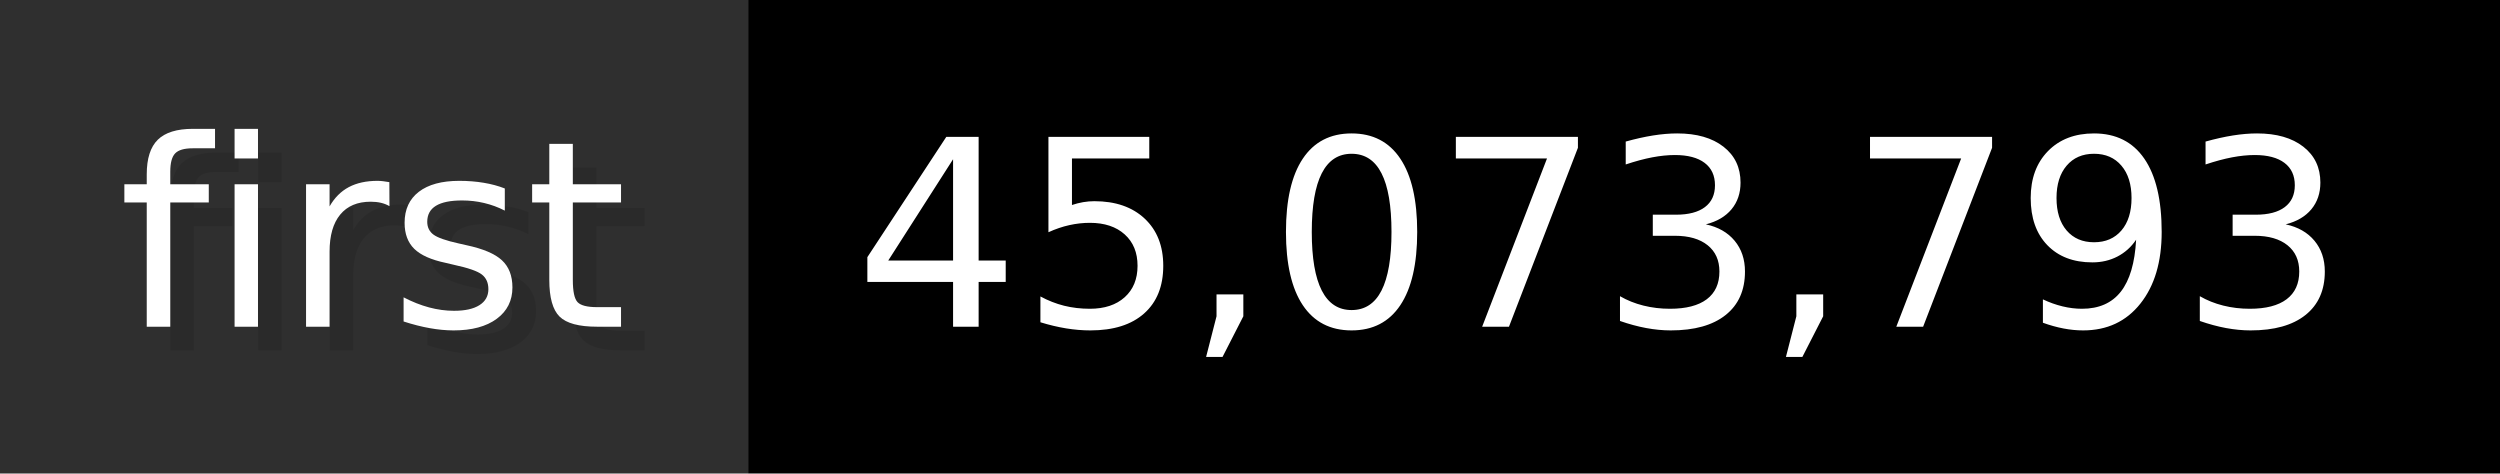
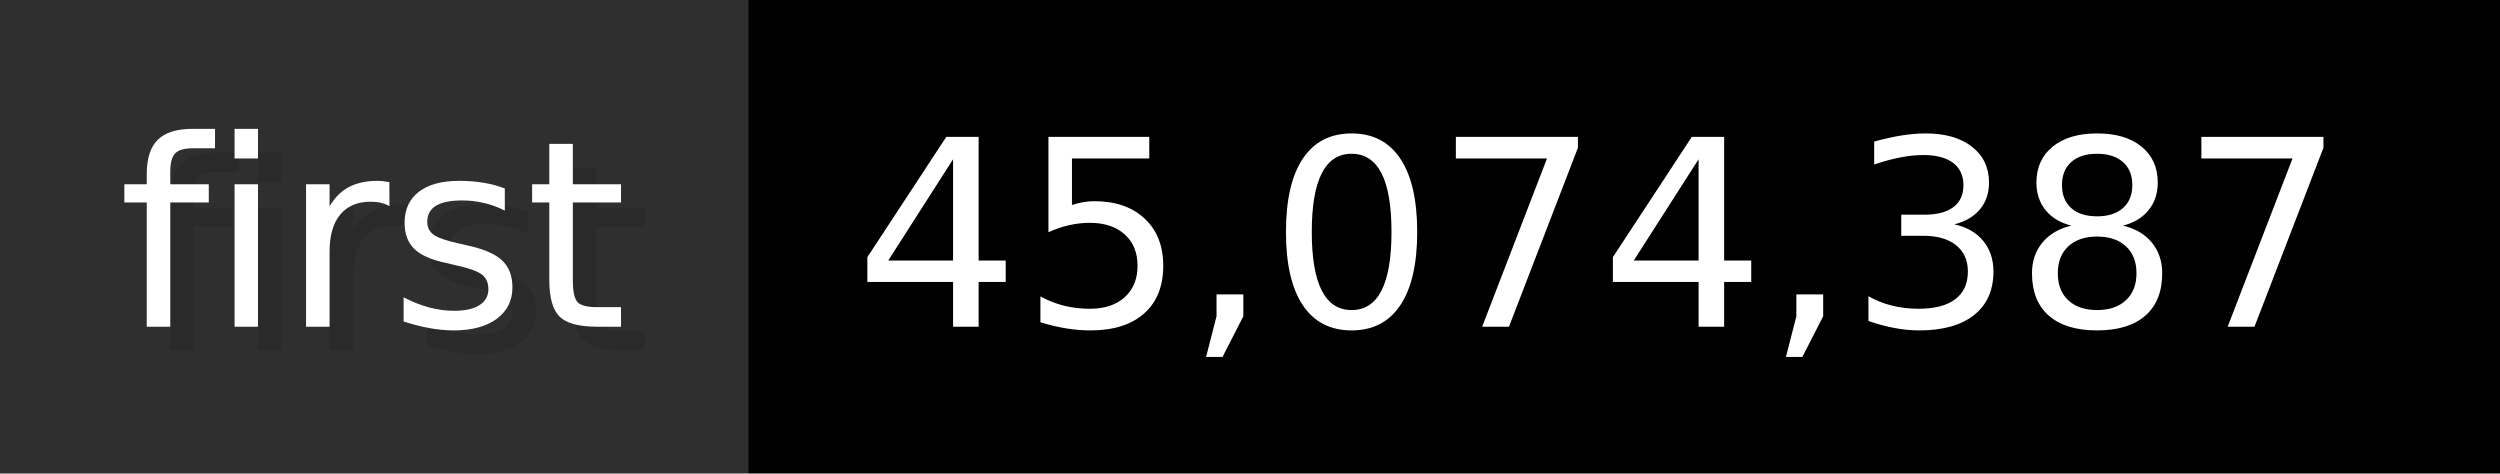
- <svg xmlns="http://www.w3.org/2000/svg" width="105.6" height="20" viewBox="0 0 1056 200" role="img" aria-label="first: 45,073,793">
+ <svg xmlns="http://www.w3.org/2000/svg" width="105.6" height="20" viewBox="0 0 1056 200" role="img" aria-label="first: 45,074,387">
  <g>
    <rect fill="#2F2F2F" width="316" height="200" />
    <rect fill="#" x="316" width="740" height="200" />
  </g>
  <g aria-hidden="true" fill="#fff" text-anchor="start" font-family="Verdana,DejaVu Sans,sans-serif" font-size="110">
    <text x="60" y="148" textLength="216" fill="#000" opacity="0.1">first</text>
    <text x="50" y="138" textLength="216">first</text>
-     <text x="371" y="148" textLength="640" fill="#000" opacity="0.1">45,073,793</text>
-     <text x="361" y="138" textLength="640">45,073,793</text>
+     <text x="371" y="148" textLength="640" fill="#000" opacity="0.1">45,074,387</text>
+     <text x="361" y="138" textLength="640">45,074,387</text>
  </g>
</svg>
